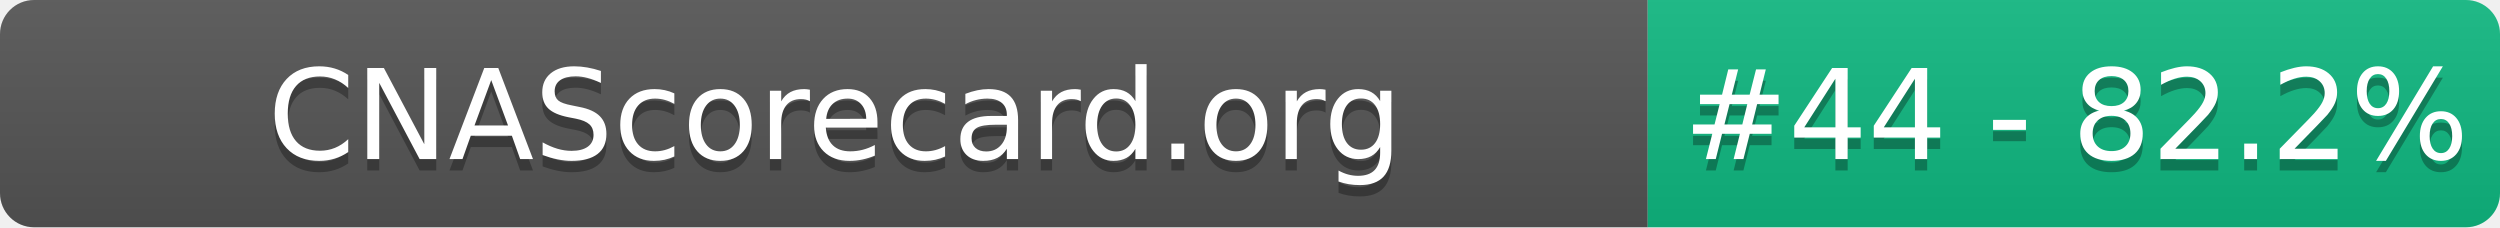
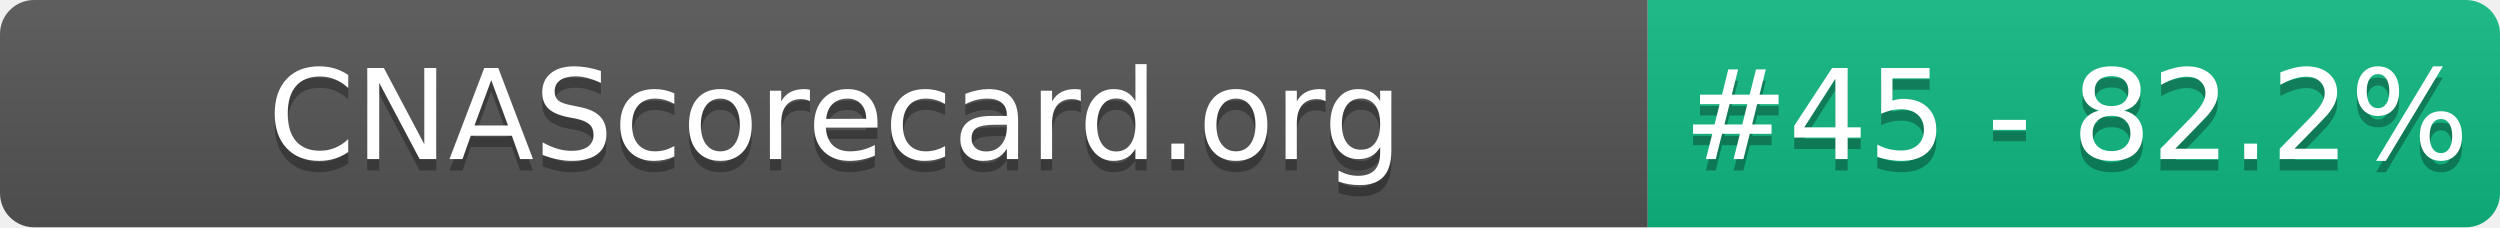
- <svg xmlns="http://www.w3.org/2000/svg" width="220" height="20" role="img" aria-label="CNAScorecard.org: #44 - 82.2%">
+ <svg xmlns="http://www.w3.org/2000/svg" width="220" height="20" role="img" aria-label="CNAScorecard.org: #45 - 82.2%">
  <linearGradient id="s" x2="0" y2="100%">
    <stop offset="0" stop-color="#bbb" stop-opacity=".1" />
    <stop offset="1" stop-opacity=".1" />
  </linearGradient>
  <clipPath id="r">
    <rect width="220" height="20" rx="3" fill="#fff" />
  </clipPath>
  <g clip-path="url(#r)">
    <rect width="145" height="20" fill="#555" />
    <rect x="145" width="75" height="20" fill="#10B981" />
    <rect width="220" height="20" fill="url(#s)" />
  </g>
  <g fill="#fff" text-anchor="middle" font-family="Verdana,Geneva,DejaVu Sans,sans-serif" text-rendering="geometricPrecision" font-size="110">
    <text aria-hidden="true" x="735" y="150" fill="#010101" fill-opacity=".3" transform="scale(.1)" textLength="1350">CNAScorecard.org</text>
    <text x="735" y="140" transform="scale(.1)" fill="#fff" textLength="1350">CNAScorecard.org</text>
-     <text aria-hidden="true" x="1827" y="150" fill="#010101" fill-opacity=".3" transform="scale(.1)" textLength="605">#44 - 82.2%</text>
-     <text x="1827" y="140" transform="scale(.1)" fill="#fff" textLength="605">#44 - 82.2%</text>
+     <text aria-hidden="true" x="1827" y="150" fill="#010101" fill-opacity=".3" transform="scale(.1)" textLength="605">#45 - 82.2%</text>
+     <text x="1827" y="140" transform="scale(.1)" fill="#fff" textLength="605">#45 - 82.2%</text>
  </g>
</svg>
